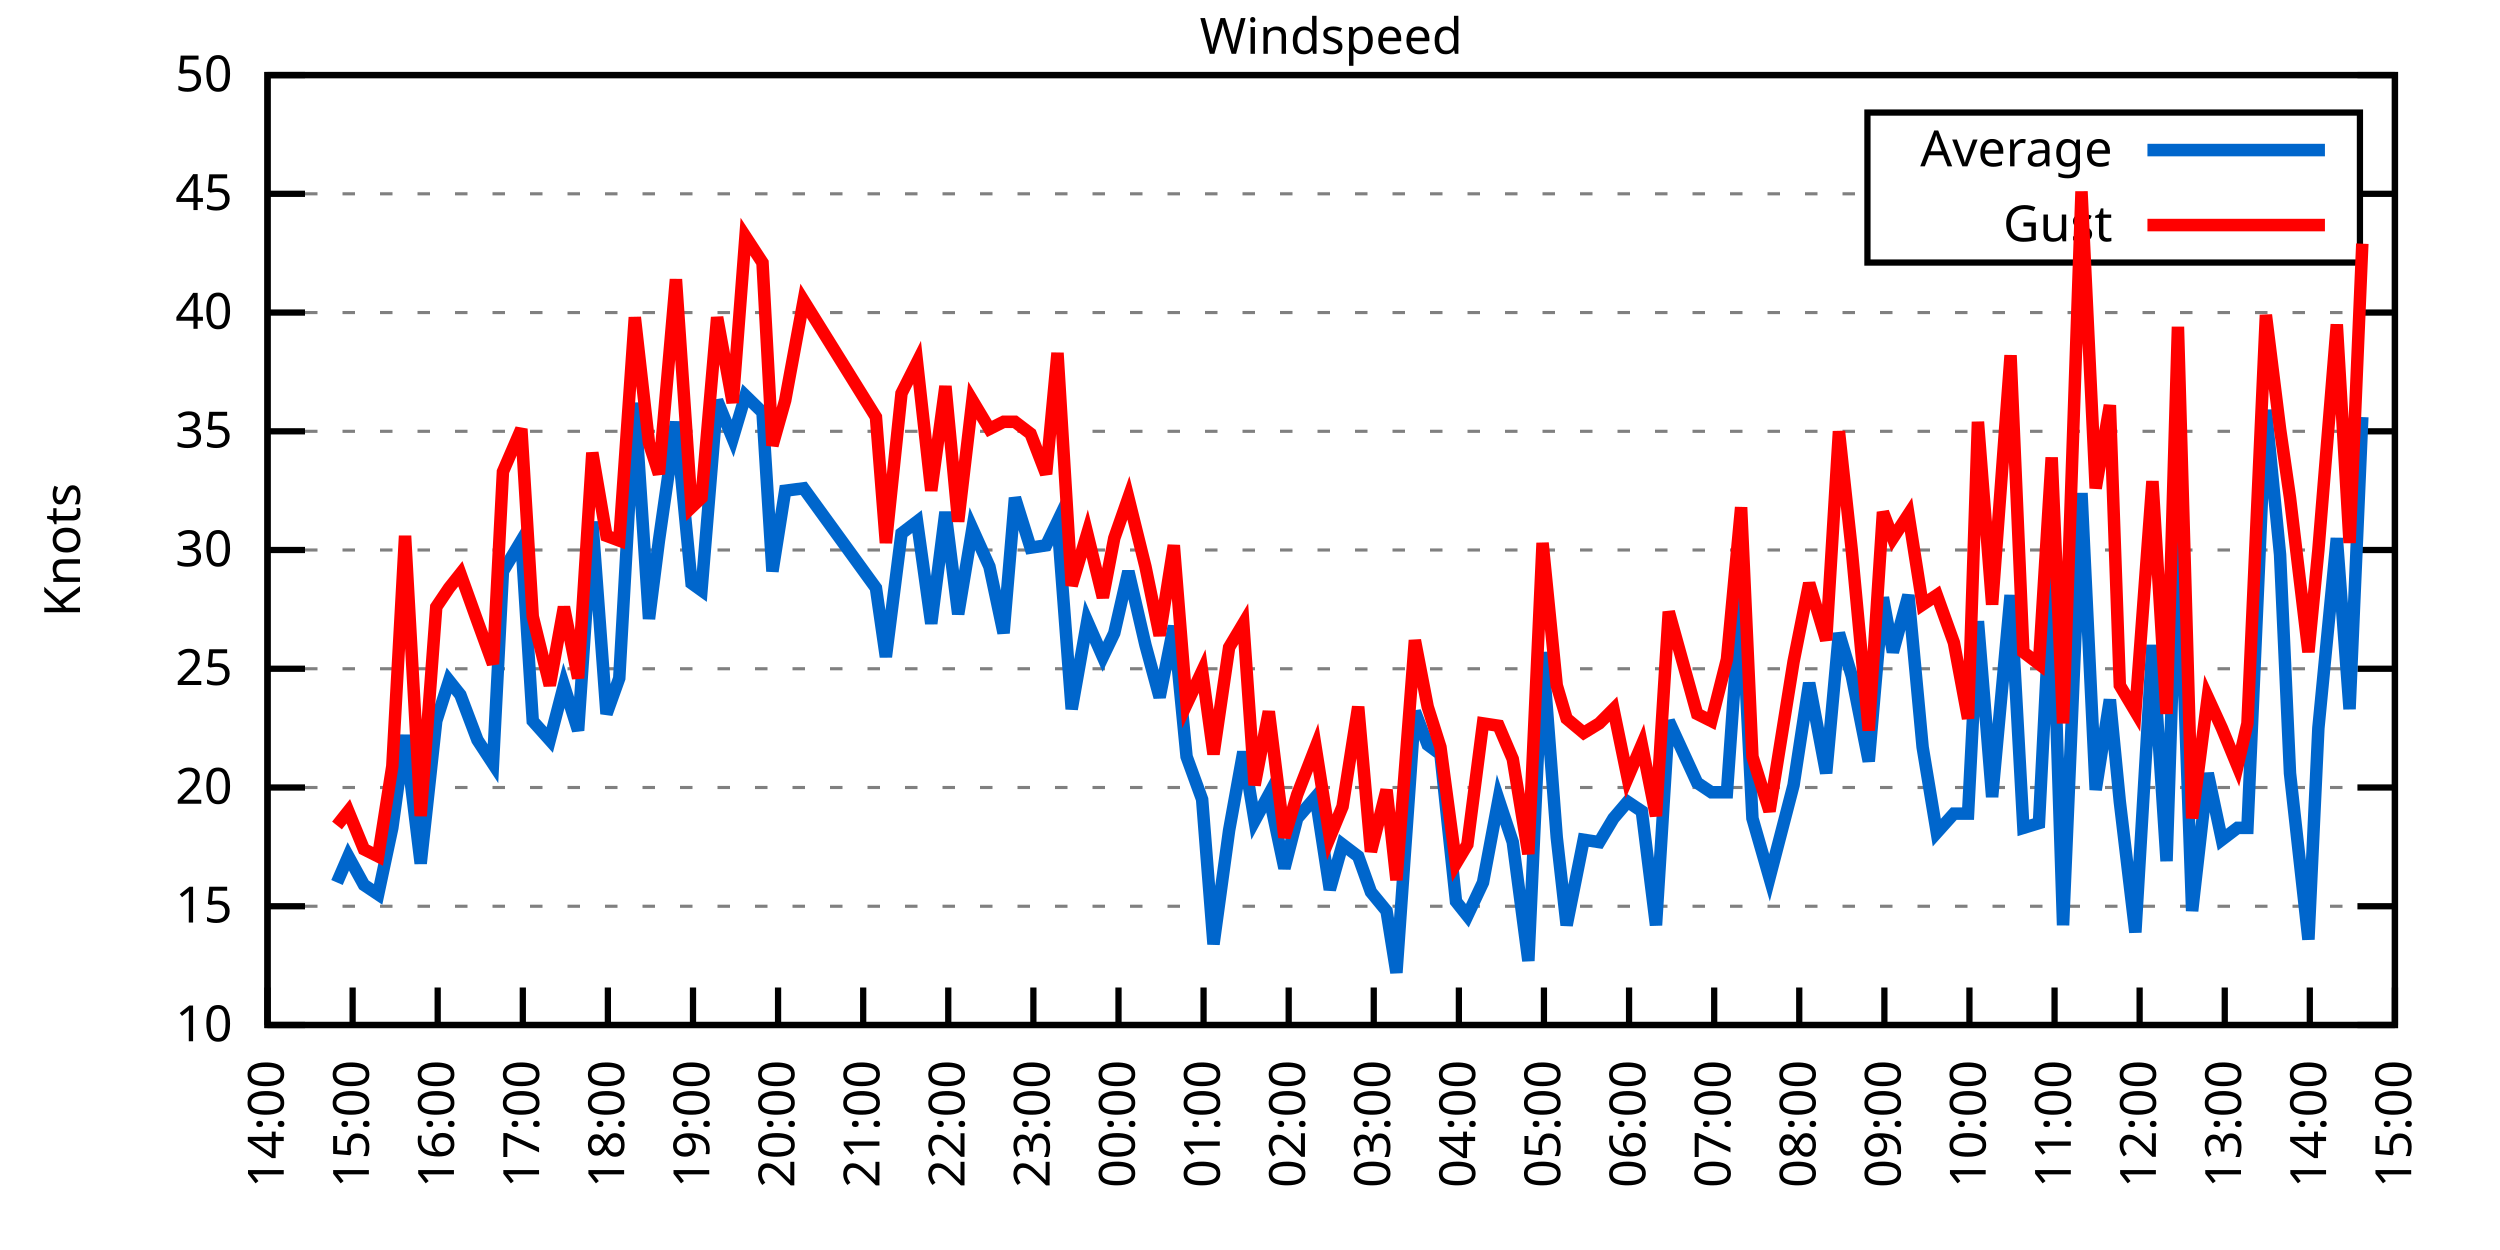
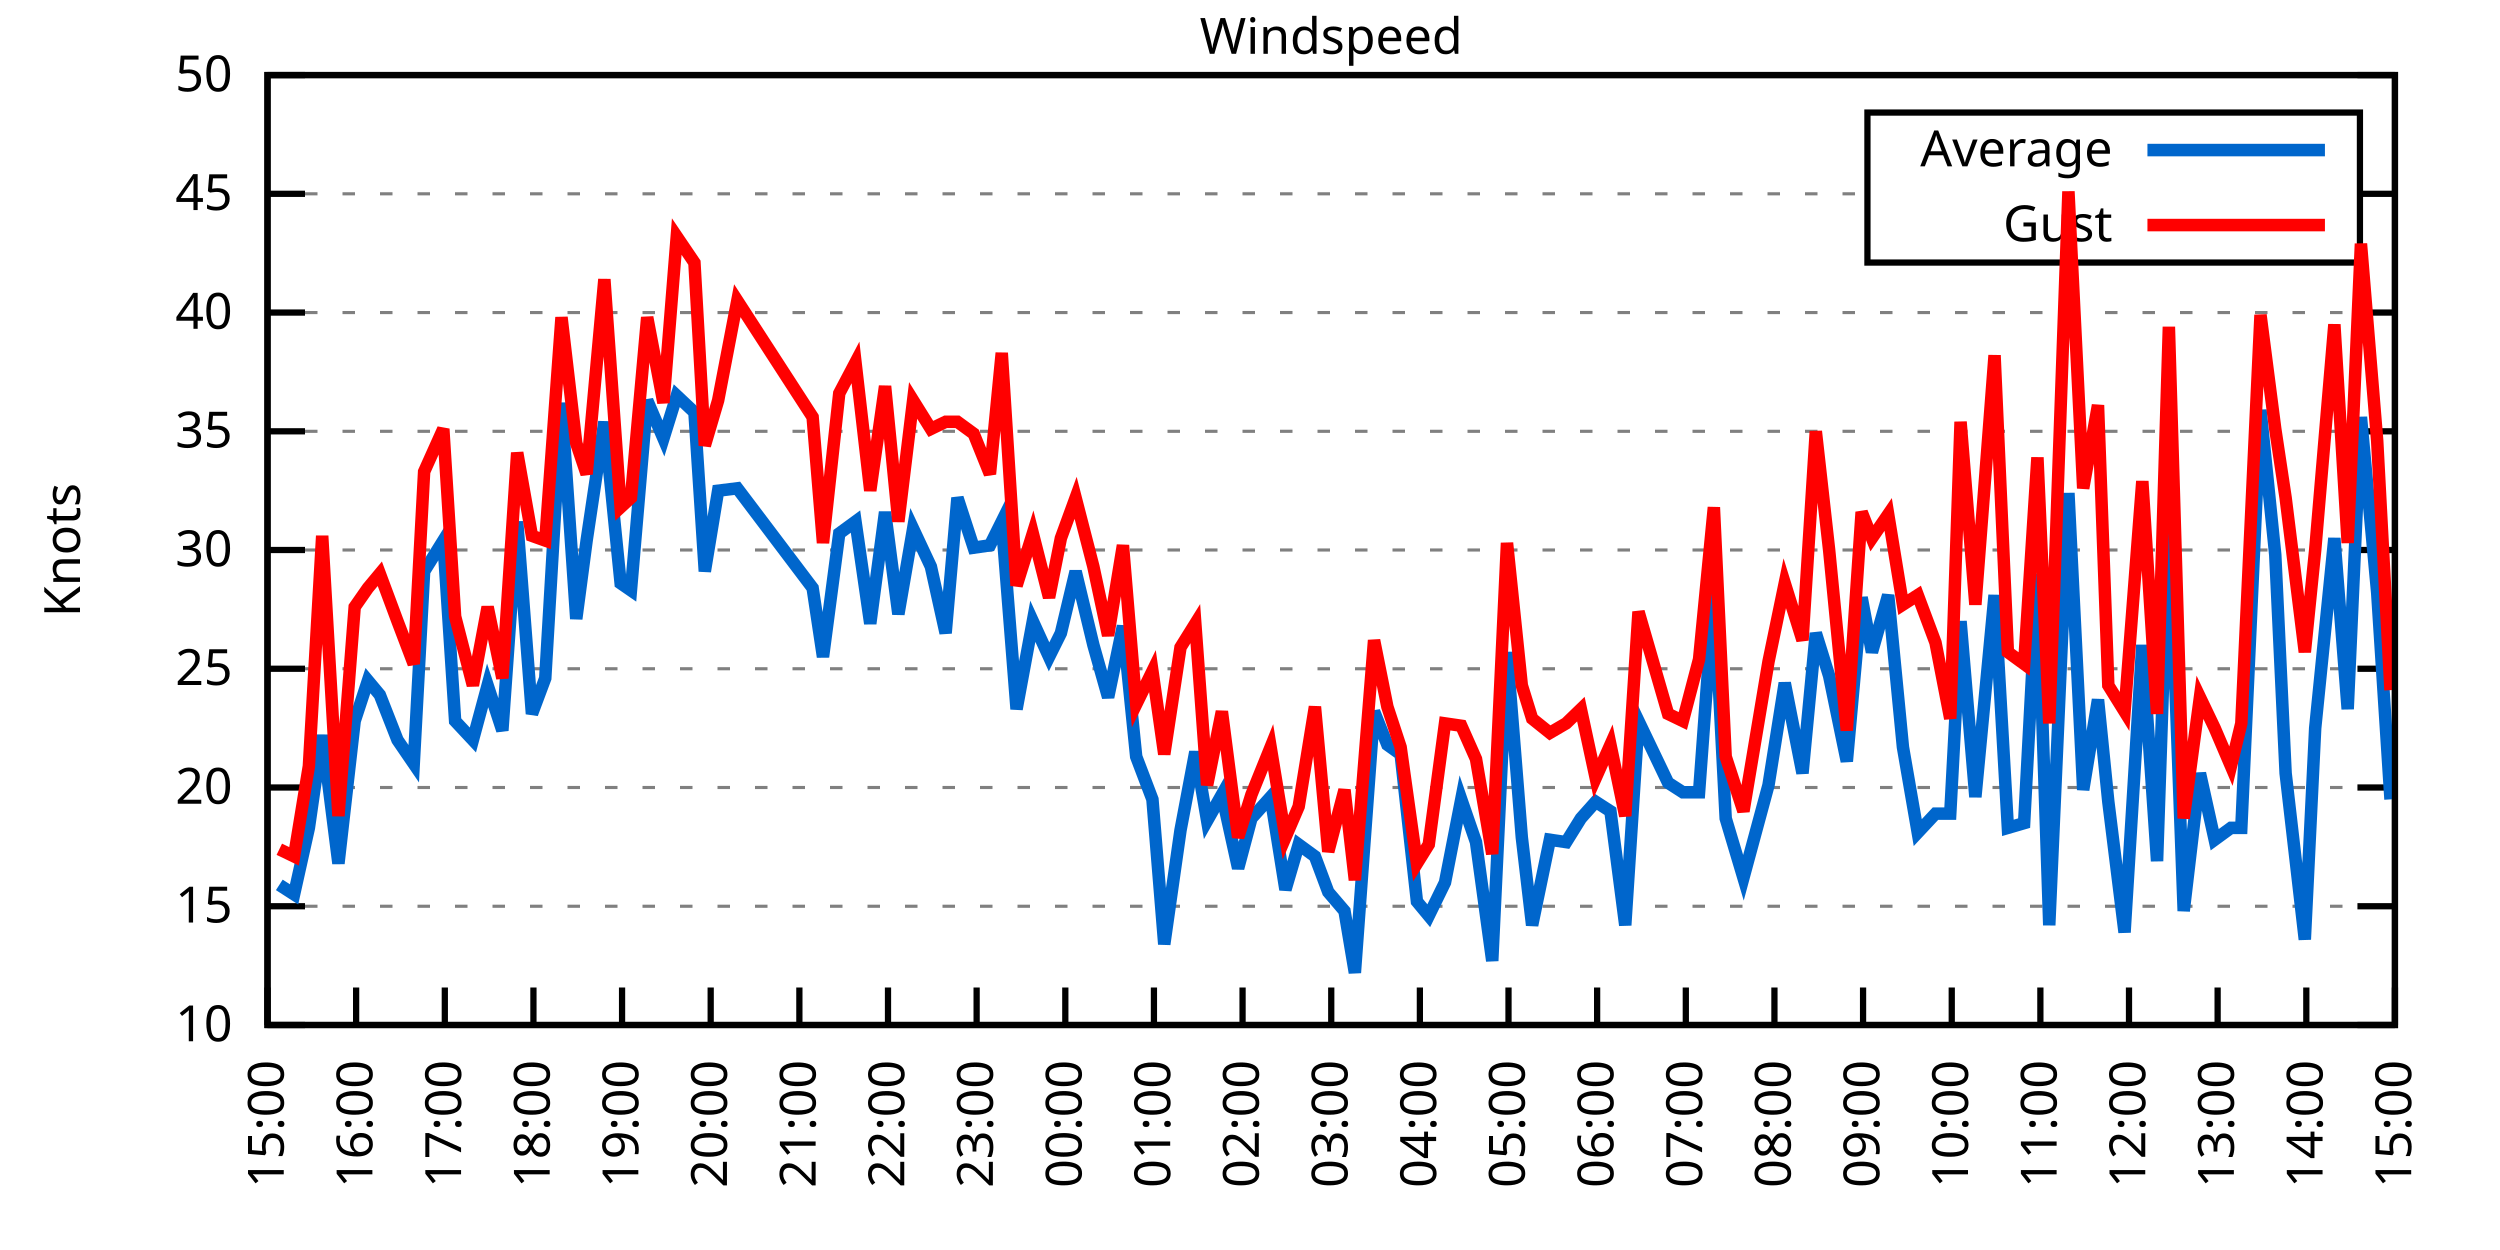
<svg xmlns="http://www.w3.org/2000/svg" xmlns:xlink="http://www.w3.org/1999/xlink" width="400" height="200" viewBox="0 0 400 200">
  <g id="gnuplot_canvas">
    <rect x="0" y="0" width="400" height="200" fill="none" />
    <defs>
      <circle id="gpDot" r="0.5" stroke-width="0.5" stroke="currentColor" />
      <path id="gpPt0" stroke-width="0.333" stroke="currentColor" d="M-1,0 h2 M0,-1 v2" />
      <path id="gpPt1" stroke-width="0.333" stroke="currentColor" d="M-1,-1 L1,1 M1,-1 L-1,1" />
      <path id="gpPt2" stroke-width="0.333" stroke="currentColor" d="M-1,0 L1,0 M0,-1 L0,1 M-1,-1 L1,1 M-1,1 L1,-1" />
      <rect id="gpPt3" stroke-width="0.333" stroke="currentColor" x="-1" y="-1" width="2" height="2" />
      <rect id="gpPt4" stroke-width="0.333" stroke="currentColor" fill="currentColor" x="-1" y="-1" width="2" height="2" />
      <circle id="gpPt5" stroke-width="0.333" stroke="currentColor" cx="0" cy="0" r="1" />
      <use xlink:href="#gpPt5" id="gpPt6" fill="currentColor" stroke="none" />
      <path id="gpPt7" stroke-width="0.333" stroke="currentColor" d="M0,-1.33 L-1.33,0.67 L1.33,0.67 z" />
      <use xlink:href="#gpPt7" id="gpPt8" fill="currentColor" stroke="none" />
      <use xlink:href="#gpPt7" id="gpPt9" stroke="currentColor" transform="rotate(180)" />
      <use xlink:href="#gpPt9" id="gpPt10" fill="currentColor" stroke="none" />
      <use xlink:href="#gpPt3" id="gpPt11" stroke="currentColor" transform="rotate(45)" />
      <use xlink:href="#gpPt11" id="gpPt12" fill="currentColor" stroke="none" />
      <path id="gpPt13" stroke-width="0.333" stroke="currentColor" d="M0,1.330 L1.265,0.411 L0.782,-1.067 L-0.782,-1.076 L-1.265,0.411 z" />
      <use xlink:href="#gpPt13" id="gpPt14" fill="currentColor" stroke="none" />
      <filter id="textbox" filterUnits="objectBoundingBox" x="0" y="0" height="1" width="1">
        <feFlood flood-color="white" flood-opacity="1" result="bgnd" />
        <feComposite in="SourceGraphic" in2="bgnd" operator="atop" />
      </filter>
      <filter id="greybox" filterUnits="objectBoundingBox" x="0" y="0" height="1" width="1">
        <feFlood flood-color="lightgrey" flood-opacity="1" result="grey" />
        <feComposite in="SourceGraphic" in2="grey" operator="atop" />
      </filter>
    </defs>
    <g fill="none" color="white" stroke="currentColor" stroke-width="1.00" stroke-linecap="butt" stroke-linejoin="miter">
</g>
    <g fill="none" color="black" stroke="currentColor" stroke-width="1.00" stroke-linecap="butt" stroke-linejoin="miter">
      <g stroke="none" shape-rendering="crispEdges">
        <polygon fill="rgb(255, 255, 255)" points="42.80,164.00 383.18,164.00 383.18,12.02 42.80,12.02 " />
      </g>
    </g>
    <g fill="none" color="black" stroke="currentColor" stroke-width="1.00" stroke-linecap="butt" stroke-linejoin="miter">
</g>
    <g fill="none" color="black" stroke="black" stroke-width="0.50" stroke-linecap="butt" stroke-linejoin="miter">
</g>
    <g fill="none" color="gray" stroke="currentColor" stroke-width="0.50" stroke-linecap="butt" stroke-linejoin="miter">
      <path stroke="gray" stroke-dasharray="2,4" class="gridline" d="M42.80,164.00 L383.19,164.00  " />
    </g>
    <g fill="none" color="gray" stroke="gray" stroke-width="1.00" stroke-linecap="butt" stroke-linejoin="miter">
</g>
    <g fill="none" color="black" stroke="currentColor" stroke-width="1.00" stroke-linecap="butt" stroke-linejoin="miter">
      <path stroke="black" d="M42.80,164.00 L48.80,164.00 M383.19,164.00 L377.19,164.00  " />
      <g transform="translate(37.20,166.60)" stroke="none" fill="black" font-family="Sans" font-size="8.00" text-anchor="end">
        <text>
          <tspan font-family="Sans"> 10</tspan>
        </text>
      </g>
    </g>
    <g fill="none" color="black" stroke="currentColor" stroke-width="1.00" stroke-linecap="butt" stroke-linejoin="miter">
</g>
    <g fill="none" color="black" stroke="black" stroke-width="0.50" stroke-linecap="butt" stroke-linejoin="miter">
</g>
    <g fill="none" color="gray" stroke="currentColor" stroke-width="0.50" stroke-linecap="butt" stroke-linejoin="miter">
      <path stroke="gray" stroke-dasharray="2,4" class="gridline" d="M42.80,145.00 L383.19,145.00  " />
    </g>
    <g fill="none" color="gray" stroke="gray" stroke-width="1.00" stroke-linecap="butt" stroke-linejoin="miter">
</g>
    <g fill="none" color="black" stroke="currentColor" stroke-width="1.00" stroke-linecap="butt" stroke-linejoin="miter">
      <path stroke="black" d="M42.80,145.00 L48.80,145.00 M383.19,145.00 L377.19,145.00  " />
      <g transform="translate(37.20,147.60)" stroke="none" fill="black" font-family="Sans" font-size="8.00" text-anchor="end">
        <text>
          <tspan font-family="Sans"> 15</tspan>
        </text>
      </g>
    </g>
    <g fill="none" color="black" stroke="currentColor" stroke-width="1.00" stroke-linecap="butt" stroke-linejoin="miter">
</g>
    <g fill="none" color="black" stroke="black" stroke-width="0.50" stroke-linecap="butt" stroke-linejoin="miter">
</g>
    <g fill="none" color="gray" stroke="currentColor" stroke-width="0.50" stroke-linecap="butt" stroke-linejoin="miter">
      <path stroke="gray" stroke-dasharray="2,4" class="gridline" d="M42.80,126.00 L383.19,126.00  " />
    </g>
    <g fill="none" color="gray" stroke="gray" stroke-width="1.00" stroke-linecap="butt" stroke-linejoin="miter">
</g>
    <g fill="none" color="black" stroke="currentColor" stroke-width="1.00" stroke-linecap="butt" stroke-linejoin="miter">
      <path stroke="black" d="M42.80,126.00 L48.80,126.00 M383.19,126.00 L377.19,126.00  " />
      <g transform="translate(37.20,128.60)" stroke="none" fill="black" font-family="Sans" font-size="8.00" text-anchor="end">
        <text>
          <tspan font-family="Sans"> 20</tspan>
        </text>
      </g>
    </g>
    <g fill="none" color="black" stroke="currentColor" stroke-width="1.00" stroke-linecap="butt" stroke-linejoin="miter">
</g>
    <g fill="none" color="black" stroke="black" stroke-width="0.50" stroke-linecap="butt" stroke-linejoin="miter">
</g>
    <g fill="none" color="gray" stroke="currentColor" stroke-width="0.50" stroke-linecap="butt" stroke-linejoin="miter">
      <path stroke="gray" stroke-dasharray="2,4" class="gridline" d="M42.80,107.00 L383.19,107.00  " />
    </g>
    <g fill="none" color="gray" stroke="gray" stroke-width="1.00" stroke-linecap="butt" stroke-linejoin="miter">
</g>
    <g fill="none" color="black" stroke="currentColor" stroke-width="1.00" stroke-linecap="butt" stroke-linejoin="miter">
      <path stroke="black" d="M42.80,107.00 L48.80,107.00 M383.19,107.00 L377.19,107.00  " />
      <g transform="translate(37.20,109.60)" stroke="none" fill="black" font-family="Sans" font-size="8.00" text-anchor="end">
        <text>
          <tspan font-family="Sans"> 25</tspan>
        </text>
      </g>
    </g>
    <g fill="none" color="black" stroke="currentColor" stroke-width="1.00" stroke-linecap="butt" stroke-linejoin="miter">
</g>
    <g fill="none" color="black" stroke="black" stroke-width="0.50" stroke-linecap="butt" stroke-linejoin="miter">
</g>
    <g fill="none" color="gray" stroke="currentColor" stroke-width="0.50" stroke-linecap="butt" stroke-linejoin="miter">
      <path stroke="gray" stroke-dasharray="2,4" class="gridline" d="M42.80,88.00 L383.19,88.00  " />
    </g>
    <g fill="none" color="gray" stroke="gray" stroke-width="1.00" stroke-linecap="butt" stroke-linejoin="miter">
</g>
    <g fill="none" color="black" stroke="currentColor" stroke-width="1.00" stroke-linecap="butt" stroke-linejoin="miter">
      <path stroke="black" d="M42.80,88.00 L48.80,88.00 M383.19,88.00 L377.19,88.00  " />
      <g transform="translate(37.20,90.60)" stroke="none" fill="black" font-family="Sans" font-size="8.00" text-anchor="end">
        <text>
          <tspan font-family="Sans"> 30</tspan>
        </text>
      </g>
    </g>
    <g fill="none" color="black" stroke="currentColor" stroke-width="1.00" stroke-linecap="butt" stroke-linejoin="miter">
</g>
    <g fill="none" color="black" stroke="black" stroke-width="0.50" stroke-linecap="butt" stroke-linejoin="miter">
</g>
    <g fill="none" color="gray" stroke="currentColor" stroke-width="0.50" stroke-linecap="butt" stroke-linejoin="miter">
      <path stroke="gray" stroke-dasharray="2,4" class="gridline" d="M42.80,69.01 L383.19,69.01  " />
    </g>
    <g fill="none" color="gray" stroke="gray" stroke-width="1.00" stroke-linecap="butt" stroke-linejoin="miter">
</g>
    <g fill="none" color="black" stroke="currentColor" stroke-width="1.00" stroke-linecap="butt" stroke-linejoin="miter">
      <path stroke="black" d="M42.80,69.01 L48.80,69.01 M383.19,69.01 L377.19,69.01  " />
      <g transform="translate(37.20,71.61)" stroke="none" fill="black" font-family="Sans" font-size="8.00" text-anchor="end">
        <text>
          <tspan font-family="Sans"> 35</tspan>
        </text>
      </g>
    </g>
    <g fill="none" color="black" stroke="currentColor" stroke-width="1.00" stroke-linecap="butt" stroke-linejoin="miter">
</g>
    <g fill="none" color="black" stroke="black" stroke-width="0.50" stroke-linecap="butt" stroke-linejoin="miter">
</g>
    <g fill="none" color="gray" stroke="currentColor" stroke-width="0.50" stroke-linecap="butt" stroke-linejoin="miter">
      <path stroke="gray" stroke-dasharray="2,4" class="gridline" d="M42.80,50.01 L383.19,50.01  " />
    </g>
    <g fill="none" color="gray" stroke="gray" stroke-width="1.00" stroke-linecap="butt" stroke-linejoin="miter">
</g>
    <g fill="none" color="black" stroke="currentColor" stroke-width="1.00" stroke-linecap="butt" stroke-linejoin="miter">
      <path stroke="black" d="M42.80,50.01 L48.80,50.01 M383.19,50.01 L377.19,50.01  " />
      <g transform="translate(37.20,52.61)" stroke="none" fill="black" font-family="Sans" font-size="8.00" text-anchor="end">
        <text>
          <tspan font-family="Sans"> 40</tspan>
        </text>
      </g>
    </g>
    <g fill="none" color="black" stroke="currentColor" stroke-width="1.00" stroke-linecap="butt" stroke-linejoin="miter">
</g>
    <g fill="none" color="black" stroke="black" stroke-width="0.50" stroke-linecap="butt" stroke-linejoin="miter">
</g>
    <g fill="none" color="gray" stroke="currentColor" stroke-width="0.50" stroke-linecap="butt" stroke-linejoin="miter">
      <path stroke="gray" stroke-dasharray="2,4" class="gridline" d="M42.80,31.01 L298.79,31.01 M377.59,31.01 L383.19,31.01  " />
    </g>
    <g fill="none" color="gray" stroke="gray" stroke-width="1.00" stroke-linecap="butt" stroke-linejoin="miter">
</g>
    <g fill="none" color="black" stroke="currentColor" stroke-width="1.00" stroke-linecap="butt" stroke-linejoin="miter">
      <path stroke="black" d="M42.80,31.01 L48.80,31.01 M383.19,31.01 L377.19,31.01  " />
      <g transform="translate(37.20,33.61)" stroke="none" fill="black" font-family="Sans" font-size="8.00" text-anchor="end">
        <text>
          <tspan font-family="Sans"> 45</tspan>
        </text>
      </g>
    </g>
    <g fill="none" color="black" stroke="currentColor" stroke-width="1.00" stroke-linecap="butt" stroke-linejoin="miter">
</g>
    <g fill="none" color="black" stroke="black" stroke-width="0.50" stroke-linecap="butt" stroke-linejoin="miter">
</g>
    <g fill="none" color="gray" stroke="currentColor" stroke-width="0.50" stroke-linecap="butt" stroke-linejoin="miter">
      <path stroke="gray" stroke-dasharray="2,4" class="gridline" d="M42.80,12.01 L383.19,12.01  " />
    </g>
    <g fill="none" color="gray" stroke="gray" stroke-width="1.00" stroke-linecap="butt" stroke-linejoin="miter">
</g>
    <g fill="none" color="black" stroke="currentColor" stroke-width="1.00" stroke-linecap="butt" stroke-linejoin="miter">
      <path stroke="black" d="M42.80,12.01 L48.80,12.01 M383.19,12.01 L377.19,12.01  " />
      <g transform="translate(37.20,14.61)" stroke="none" fill="black" font-family="Sans" font-size="8.00" text-anchor="end">
        <text>
          <tspan font-family="Sans"> 50</tspan>
        </text>
      </g>
    </g>
    <g fill="none" color="black" stroke="currentColor" stroke-width="1.00" stroke-linecap="butt" stroke-linejoin="miter">
      <path stroke="black" d="M42.80,164.00 L42.80,158.00  " />
      <g transform="translate(45.40,169.60) rotate(270.00)" stroke="none" fill="black" font-family="Sans" font-size="8.00" text-anchor="end">
        <text>
-           <tspan font-family="Sans">14:00</tspan>
-         </text>
-       </g>
-     </g>
-     <g fill="none" color="black" stroke="currentColor" stroke-width="1.00" stroke-linecap="butt" stroke-linejoin="miter">
-       <path stroke="black" d="M56.42,164.00 L56.42,158.00  " />
-       <g transform="translate(59.02,169.60) rotate(270.00)" stroke="none" fill="black" font-family="Sans" font-size="8.00" text-anchor="end">
-         <text>
          <tspan font-family="Sans">15:00</tspan>
        </text>
      </g>
    </g>
    <g fill="none" color="black" stroke="currentColor" stroke-width="1.00" stroke-linecap="butt" stroke-linejoin="miter">
-       <path stroke="black" d="M70.03,164.00 L70.03,158.00  " />
-       <g transform="translate(72.63,169.60) rotate(270.00)" stroke="none" fill="black" font-family="Sans" font-size="8.00" text-anchor="end">
+       <path stroke="black" d="M56.98,164.00 L56.98,158.00  " />
+       <g transform="translate(59.58,169.60) rotate(270.00)" stroke="none" fill="black" font-family="Sans" font-size="8.00" text-anchor="end">
        <text>
          <tspan font-family="Sans">16:00</tspan>
        </text>
      </g>
    </g>
    <g fill="none" color="black" stroke="currentColor" stroke-width="1.00" stroke-linecap="butt" stroke-linejoin="miter">
-       <path stroke="black" d="M83.65,164.00 L83.65,158.00  " />
-       <g transform="translate(86.25,169.60) rotate(270.00)" stroke="none" fill="black" font-family="Sans" font-size="8.00" text-anchor="end">
+       <path stroke="black" d="M71.17,164.00 L71.17,158.00  " />
+       <g transform="translate(73.77,169.60) rotate(270.00)" stroke="none" fill="black" font-family="Sans" font-size="8.00" text-anchor="end">
        <text>
          <tspan font-family="Sans">17:00</tspan>
        </text>
      </g>
    </g>
    <g fill="none" color="black" stroke="currentColor" stroke-width="1.00" stroke-linecap="butt" stroke-linejoin="miter">
-       <path stroke="black" d="M97.26,164.00 L97.26,158.00  " />
-       <g transform="translate(99.86,169.60) rotate(270.00)" stroke="none" fill="black" font-family="Sans" font-size="8.00" text-anchor="end">
+       <path stroke="black" d="M85.35,164.00 L85.35,158.00  " />
+       <g transform="translate(87.95,169.60) rotate(270.00)" stroke="none" fill="black" font-family="Sans" font-size="8.00" text-anchor="end">
        <text>
          <tspan font-family="Sans">18:00</tspan>
        </text>
      </g>
    </g>
    <g fill="none" color="black" stroke="currentColor" stroke-width="1.00" stroke-linecap="butt" stroke-linejoin="miter">
-       <path stroke="black" d="M110.88,164.00 L110.88,158.00  " />
-       <g transform="translate(113.48,169.60) rotate(270.00)" stroke="none" fill="black" font-family="Sans" font-size="8.00" text-anchor="end">
+       <path stroke="black" d="M99.53,164.00 L99.53,158.00  " />
+       <g transform="translate(102.13,169.60) rotate(270.00)" stroke="none" fill="black" font-family="Sans" font-size="8.00" text-anchor="end">
        <text>
          <tspan font-family="Sans">19:00</tspan>
        </text>
      </g>
    </g>
    <g fill="none" color="black" stroke="currentColor" stroke-width="1.00" stroke-linecap="butt" stroke-linejoin="miter">
-       <path stroke="black" d="M124.49,164.00 L124.49,158.00  " />
-       <g transform="translate(127.09,169.60) rotate(270.00)" stroke="none" fill="black" font-family="Sans" font-size="8.00" text-anchor="end">
+       <path stroke="black" d="M113.71,164.00 L113.71,158.00  " />
+       <g transform="translate(116.31,169.60) rotate(270.00)" stroke="none" fill="black" font-family="Sans" font-size="8.00" text-anchor="end">
        <text>
          <tspan font-family="Sans">20:00</tspan>
        </text>
      </g>
    </g>
    <g fill="none" color="black" stroke="currentColor" stroke-width="1.00" stroke-linecap="butt" stroke-linejoin="miter">
-       <path stroke="black" d="M138.11,164.00 L138.11,158.00  " />
-       <g transform="translate(140.71,169.60) rotate(270.00)" stroke="none" fill="black" font-family="Sans" font-size="8.00" text-anchor="end">
+       <path stroke="black" d="M127.90,164.00 L127.90,158.00  " />
+       <g transform="translate(130.50,169.60) rotate(270.00)" stroke="none" fill="black" font-family="Sans" font-size="8.00" text-anchor="end">
        <text>
          <tspan font-family="Sans">21:00</tspan>
        </text>
      </g>
    </g>
    <g fill="none" color="black" stroke="currentColor" stroke-width="1.00" stroke-linecap="butt" stroke-linejoin="miter">
-       <path stroke="black" d="M151.72,164.00 L151.72,158.00  " />
-       <g transform="translate(154.32,169.60) rotate(270.00)" stroke="none" fill="black" font-family="Sans" font-size="8.00" text-anchor="end">
+       <path stroke="black" d="M142.08,164.00 L142.08,158.00  " />
+       <g transform="translate(144.68,169.60) rotate(270.00)" stroke="none" fill="black" font-family="Sans" font-size="8.00" text-anchor="end">
        <text>
          <tspan font-family="Sans">22:00</tspan>
        </text>
      </g>
    </g>
    <g fill="none" color="black" stroke="currentColor" stroke-width="1.00" stroke-linecap="butt" stroke-linejoin="miter">
-       <path stroke="black" d="M165.34,164.00 L165.34,158.00  " />
-       <g transform="translate(167.94,169.60) rotate(270.00)" stroke="none" fill="black" font-family="Sans" font-size="8.00" text-anchor="end">
+       <path stroke="black" d="M156.26,164.00 L156.26,158.00  " />
+       <g transform="translate(158.86,169.60) rotate(270.00)" stroke="none" fill="black" font-family="Sans" font-size="8.00" text-anchor="end">
        <text>
          <tspan font-family="Sans">23:00</tspan>
        </text>
      </g>
    </g>
    <g fill="none" color="black" stroke="currentColor" stroke-width="1.00" stroke-linecap="butt" stroke-linejoin="miter">
-       <path stroke="black" d="M178.96,164.00 L178.96,158.00  " />
-       <g transform="translate(181.56,169.60) rotate(270.00)" stroke="none" fill="black" font-family="Sans" font-size="8.00" text-anchor="end">
+       <path stroke="black" d="M170.45,164.00 L170.45,158.00  " />
+       <g transform="translate(173.05,169.60) rotate(270.00)" stroke="none" fill="black" font-family="Sans" font-size="8.00" text-anchor="end">
        <text>
          <tspan font-family="Sans">00:00</tspan>
        </text>
      </g>
    </g>
    <g fill="none" color="black" stroke="currentColor" stroke-width="1.00" stroke-linecap="butt" stroke-linejoin="miter">
-       <path stroke="black" d="M192.57,164.00 L192.57,158.00  " />
-       <g transform="translate(195.17,169.60) rotate(270.00)" stroke="none" fill="black" font-family="Sans" font-size="8.00" text-anchor="end">
+       <path stroke="black" d="M184.63,164.00 L184.63,158.00  " />
+       <g transform="translate(187.23,169.60) rotate(270.00)" stroke="none" fill="black" font-family="Sans" font-size="8.00" text-anchor="end">
        <text>
          <tspan font-family="Sans">01:00</tspan>
        </text>
      </g>
    </g>
    <g fill="none" color="black" stroke="currentColor" stroke-width="1.00" stroke-linecap="butt" stroke-linejoin="miter">
-       <path stroke="black" d="M206.19,164.00 L206.19,158.00  " />
-       <g transform="translate(208.79,169.60) rotate(270.00)" stroke="none" fill="black" font-family="Sans" font-size="8.00" text-anchor="end">
+       <path stroke="black" d="M198.81,164.00 L198.81,158.00  " />
+       <g transform="translate(201.41,169.60) rotate(270.00)" stroke="none" fill="black" font-family="Sans" font-size="8.00" text-anchor="end">
        <text>
          <tspan font-family="Sans">02:00</tspan>
        </text>
      </g>
    </g>
    <g fill="none" color="black" stroke="currentColor" stroke-width="1.00" stroke-linecap="butt" stroke-linejoin="miter">
-       <path stroke="black" d="M219.80,164.00 L219.80,158.00  " />
-       <g transform="translate(222.40,169.60) rotate(270.00)" stroke="none" fill="black" font-family="Sans" font-size="8.00" text-anchor="end">
+       <path stroke="black" d="M213.00,164.00 L213.00,158.00  " />
+       <g transform="translate(215.60,169.60) rotate(270.00)" stroke="none" fill="black" font-family="Sans" font-size="8.00" text-anchor="end">
        <text>
          <tspan font-family="Sans">03:00</tspan>
        </text>
      </g>
    </g>
    <g fill="none" color="black" stroke="currentColor" stroke-width="1.00" stroke-linecap="butt" stroke-linejoin="miter">
-       <path stroke="black" d="M233.42,164.00 L233.42,158.00  " />
-       <g transform="translate(236.02,169.60) rotate(270.00)" stroke="none" fill="black" font-family="Sans" font-size="8.00" text-anchor="end">
+       <path stroke="black" d="M227.18,164.00 L227.18,158.00  " />
+       <g transform="translate(229.78,169.60) rotate(270.00)" stroke="none" fill="black" font-family="Sans" font-size="8.00" text-anchor="end">
        <text>
          <tspan font-family="Sans">04:00</tspan>
        </text>
      </g>
    </g>
    <g fill="none" color="black" stroke="currentColor" stroke-width="1.00" stroke-linecap="butt" stroke-linejoin="miter">
-       <path stroke="black" d="M247.03,164.00 L247.03,158.00  " />
-       <g transform="translate(249.63,169.60) rotate(270.00)" stroke="none" fill="black" font-family="Sans" font-size="8.00" text-anchor="end">
+       <path stroke="black" d="M241.36,164.00 L241.36,158.00  " />
+       <g transform="translate(243.96,169.60) rotate(270.00)" stroke="none" fill="black" font-family="Sans" font-size="8.00" text-anchor="end">
        <text>
          <tspan font-family="Sans">05:00</tspan>
        </text>
      </g>
    </g>
    <g fill="none" color="black" stroke="currentColor" stroke-width="1.00" stroke-linecap="butt" stroke-linejoin="miter">
-       <path stroke="black" d="M260.65,164.00 L260.65,158.00  " />
-       <g transform="translate(263.25,169.60) rotate(270.00)" stroke="none" fill="black" font-family="Sans" font-size="8.00" text-anchor="end">
+       <path stroke="black" d="M255.54,164.00 L255.54,158.00  " />
+       <g transform="translate(258.14,169.60) rotate(270.00)" stroke="none" fill="black" font-family="Sans" font-size="8.00" text-anchor="end">
        <text>
          <tspan font-family="Sans">06:00</tspan>
        </text>
      </g>
    </g>
    <g fill="none" color="black" stroke="currentColor" stroke-width="1.00" stroke-linecap="butt" stroke-linejoin="miter">
-       <path stroke="black" d="M274.27,164.00 L274.27,158.00  " />
-       <g transform="translate(276.87,169.60) rotate(270.00)" stroke="none" fill="black" font-family="Sans" font-size="8.00" text-anchor="end">
+       <path stroke="black" d="M269.73,164.00 L269.73,158.00  " />
+       <g transform="translate(272.33,169.60) rotate(270.00)" stroke="none" fill="black" font-family="Sans" font-size="8.00" text-anchor="end">
        <text>
          <tspan font-family="Sans">07:00</tspan>
        </text>
      </g>
    </g>
    <g fill="none" color="black" stroke="currentColor" stroke-width="1.00" stroke-linecap="butt" stroke-linejoin="miter">
-       <path stroke="black" d="M287.88,164.00 L287.88,158.00  " />
-       <g transform="translate(290.48,169.60) rotate(270.00)" stroke="none" fill="black" font-family="Sans" font-size="8.00" text-anchor="end">
+       <path stroke="black" d="M283.91,164.00 L283.91,158.00  " />
+       <g transform="translate(286.51,169.60) rotate(270.00)" stroke="none" fill="black" font-family="Sans" font-size="8.00" text-anchor="end">
        <text>
          <tspan font-family="Sans">08:00</tspan>
        </text>
      </g>
    </g>
    <g fill="none" color="black" stroke="currentColor" stroke-width="1.00" stroke-linecap="butt" stroke-linejoin="miter">
-       <path stroke="black" d="M301.50,164.00 L301.50,158.00  " />
-       <g transform="translate(304.10,169.60) rotate(270.00)" stroke="none" fill="black" font-family="Sans" font-size="8.00" text-anchor="end">
+       <path stroke="black" d="M298.09,164.00 L298.09,158.00  " />
+       <g transform="translate(300.69,169.60) rotate(270.00)" stroke="none" fill="black" font-family="Sans" font-size="8.00" text-anchor="end">
        <text>
          <tspan font-family="Sans">09:00</tspan>
        </text>
      </g>
    </g>
    <g fill="none" color="black" stroke="currentColor" stroke-width="1.00" stroke-linecap="butt" stroke-linejoin="miter">
-       <path stroke="black" d="M315.11,164.00 L315.11,158.00  " />
-       <g transform="translate(317.71,169.60) rotate(270.00)" stroke="none" fill="black" font-family="Sans" font-size="8.00" text-anchor="end">
+       <path stroke="black" d="M312.28,164.00 L312.28,158.00  " />
+       <g transform="translate(314.88,169.60) rotate(270.00)" stroke="none" fill="black" font-family="Sans" font-size="8.00" text-anchor="end">
        <text>
          <tspan font-family="Sans">10:00</tspan>
        </text>
      </g>
    </g>
    <g fill="none" color="black" stroke="currentColor" stroke-width="1.00" stroke-linecap="butt" stroke-linejoin="miter">
-       <path stroke="black" d="M328.73,164.00 L328.73,158.00  " />
-       <g transform="translate(331.33,169.60) rotate(270.00)" stroke="none" fill="black" font-family="Sans" font-size="8.00" text-anchor="end">
+       <path stroke="black" d="M326.46,164.00 L326.46,158.00  " />
+       <g transform="translate(329.06,169.60) rotate(270.00)" stroke="none" fill="black" font-family="Sans" font-size="8.00" text-anchor="end">
        <text>
          <tspan font-family="Sans">11:00</tspan>
        </text>
      </g>
    </g>
    <g fill="none" color="black" stroke="currentColor" stroke-width="1.00" stroke-linecap="butt" stroke-linejoin="miter">
-       <path stroke="black" d="M342.34,164.00 L342.34,158.00  " />
-       <g transform="translate(344.94,169.60) rotate(270.00)" stroke="none" fill="black" font-family="Sans" font-size="8.00" text-anchor="end">
+       <path stroke="black" d="M340.64,164.00 L340.64,158.00  " />
+       <g transform="translate(343.24,169.60) rotate(270.00)" stroke="none" fill="black" font-family="Sans" font-size="8.00" text-anchor="end">
        <text>
          <tspan font-family="Sans">12:00</tspan>
        </text>
      </g>
    </g>
    <g fill="none" color="black" stroke="currentColor" stroke-width="1.00" stroke-linecap="butt" stroke-linejoin="miter">
-       <path stroke="black" d="M355.96,164.00 L355.96,158.00  " />
-       <g transform="translate(358.56,169.60) rotate(270.00)" stroke="none" fill="black" font-family="Sans" font-size="8.00" text-anchor="end">
+       <path stroke="black" d="M354.82,164.00 L354.82,158.00  " />
+       <g transform="translate(357.42,169.60) rotate(270.00)" stroke="none" fill="black" font-family="Sans" font-size="8.00" text-anchor="end">
        <text>
          <tspan font-family="Sans">13:00</tspan>
        </text>
      </g>
    </g>
    <g fill="none" color="black" stroke="currentColor" stroke-width="1.00" stroke-linecap="butt" stroke-linejoin="miter">
-       <path stroke="black" d="M369.57,164.00 L369.57,158.00  " />
-       <g transform="translate(372.17,169.60) rotate(270.00)" stroke="none" fill="black" font-family="Sans" font-size="8.00" text-anchor="end">
+       <path stroke="black" d="M369.01,164.00 L369.01,158.00  " />
+       <g transform="translate(371.61,169.60) rotate(270.00)" stroke="none" fill="black" font-family="Sans" font-size="8.00" text-anchor="end">
        <text>
          <tspan font-family="Sans">14:00</tspan>
        </text>
      </g>
    </g>
    <g fill="none" color="black" stroke="currentColor" stroke-width="1.00" stroke-linecap="butt" stroke-linejoin="miter">
      <path stroke="black" d="M383.19,164.00 L383.19,158.00  " />
      <g transform="translate(385.79,169.60) rotate(270.00)" stroke="none" fill="black" font-family="Sans" font-size="8.00" text-anchor="end">
        <text>
          <tspan font-family="Sans">15:00</tspan>
        </text>
      </g>
    </g>
    <g fill="none" color="black" stroke="currentColor" stroke-width="1.00" stroke-linecap="butt" stroke-linejoin="miter">
</g>
    <g fill="none" color="black" stroke="currentColor" stroke-width="1.00" stroke-linecap="butt" stroke-linejoin="miter">
      <path stroke="black" d="M42.80,12.01 L42.80,164.00 L383.19,164.00 L383.19,12.01 L42.80,12.01 Z  " />
    </g>
    <g fill="none" color="black" stroke="currentColor" stroke-width="1.00" stroke-linecap="butt" stroke-linejoin="miter">
</g>
    <g fill="none" color="black" stroke="currentColor" stroke-width="1.00" stroke-linecap="butt" stroke-linejoin="miter">
      <path stroke="black" d="M298.79,42.01 L298.79,18.01 L377.59,18.01 L377.59,42.01 L298.79,42.01 Z  " />
    </g>
    <g id="Windspeed_plot_1">
      <g fill="none" color="white" stroke="black" stroke-width="2.00" stroke-linecap="butt" stroke-linejoin="miter">
</g>
      <g fill="none" color="black" stroke="currentColor" stroke-width="2.00" stroke-linecap="butt" stroke-linejoin="miter">
        <g transform="translate(337.99,26.61)" stroke="none" fill="black" font-family="Sans" font-size="8.00" text-anchor="end">
          <text>
            <tspan font-family="Sans">Average</tspan>
          </text>
        </g>
      </g>
      <g fill="none" color="black" stroke="currentColor" stroke-width="2.00" stroke-linecap="butt" stroke-linejoin="miter">
-         <path stroke="rgb(  0, 102, 204)" d="M343.59,24.01 L371.99,24.01 M53.92,141.20 L55.73,137.02 L58.23,141.58 L60.50,143.10 L62.77,132.46 L64.81,117.64   L67.31,138.16 L69.80,115.36 L71.85,108.90 L73.66,111.18 L76.39,118.40 L78.88,122.20 L80.47,91.42 L83.42,86.49   L85.24,115.36 L87.96,118.40 L90.23,109.66 L92.50,116.88 L94.77,83.45 L97.04,114.22 L99.08,108.52 L101.57,64.45   L103.84,99.02 L105.43,86.49 L108.15,67.49 L110.65,93.32 L112.24,94.46 L114.74,64.07 L117.23,70.15 L119.27,63.31   L122.00,65.97 L123.59,91.42 L125.63,78.51 L128.58,78.13 L140.15,94.08 L141.74,105.10 L144.24,85.35 L146.73,83.45   L149.00,99.78 L151.27,81.93 L153.31,98.26 L155.58,84.59 L158.31,90.66 L160.57,101.30 L162.39,79.65 L164.89,87.63   L167.38,87.25 L169.20,83.45 L171.47,113.46 L173.96,99.40 L176.46,105.10 L178.28,101.30 L180.54,91.42 L183.27,103.20   L185.54,111.56 L187.81,100.16 L189.85,121.06 L192.34,127.90 L194.16,151.08 L196.66,132.84 L198.93,120.30 L200.74,131.32   L203.01,127.14 L205.51,138.92 L207.55,130.94 L210.50,127.52 L212.77,142.34 L214.81,135.12 L217.31,137.02 L219.35,142.72   L221.85,145.76 L223.43,155.64 L226.38,113.84 L228.43,119.16 L230.47,120.68 L232.96,144.24 L234.78,146.52 L237.28,141.20   L239.77,127.90 L242.04,134.74 L244.54,153.74 L246.81,104.34 L249.08,133.98 L250.66,148.04 L253.39,134.36 L255.88,134.74   L258.15,130.94 L260.42,128.28 L262.69,129.80 L264.96,148.04 L267.00,115.36 L271.54,125.24 L273.81,126.76 L276.31,126.76   L278.58,94.46 L280.39,130.94 L283.12,140.44 L286.97,125.62 L289.47,109.28 L292.19,123.72 L294.23,101.30 L296.28,108.14   L299.00,121.82 L301.27,95.60 L302.86,104.34 L305.35,95.22 L307.62,119.54 L309.89,133.22 L312.62,130.18 L314.89,130.18   L316.47,99.40 L318.74,127.52 L321.69,95.22 L323.74,132.46 L326.23,131.70 L328.27,91.80 L330.09,148.04 L333.04,78.89   L335.31,126.38 L337.58,111.94 L339.17,128.28 L341.66,149.18 L344.39,103.20 L346.65,137.78 L348.47,81.93 L350.74,145.76   L353.24,123.72 L355.50,134.36 L358.00,132.46 L359.59,132.46 L362.54,65.59 L364.81,88.76 L366.40,123.72 L369.35,150.32   L370.94,116.50 L373.89,86.11 L375.93,113.46 L377.97,66.73  " />
+         <path stroke="rgb(  0, 102, 204)" d="M343.59,24.01 L371.99,24.01 M44.69,141.58 L47.05,143.10 L49.42,132.46 L51.55,117.64 L54.15,138.16 L56.75,115.36   L58.87,108.90 L60.77,111.18 L63.60,118.40 L66.20,122.20 L67.86,91.42 L70.93,86.49 L72.82,115.36 L75.66,118.40   L78.02,109.66 L80.38,116.88 L82.75,83.45 L85.11,114.22 L87.24,108.52 L89.84,64.45 L92.20,99.02 L93.86,86.49   L96.70,67.49 L99.30,93.32 L100.95,94.46 L103.55,64.07 L106.15,70.15 L108.28,63.31 L111.11,65.97 L112.77,91.42   L114.90,78.51 L117.97,78.13 L130.02,94.08 L131.68,105.10 L134.28,85.35 L136.88,83.45 L139.24,99.78 L141.61,81.93   L143.74,98.26 L146.10,84.59 L148.94,90.66 L151.30,101.30 L153.19,79.65 L155.79,87.63 L158.39,87.25 L160.28,83.45   L162.65,113.46 L165.25,99.40 L167.85,105.10 L169.74,101.30 L172.10,91.42 L174.94,103.20 L177.30,111.56 L179.67,100.16   L181.79,121.06 L184.39,127.90 L186.28,151.08 L188.88,132.84 L191.25,120.30 L193.14,131.32 L195.50,127.14 L198.10,138.92   L200.23,130.94 L203.30,127.52 L205.67,142.34 L207.79,135.12 L210.39,137.02 L212.52,142.72 L215.12,145.76 L216.78,155.64   L219.85,113.84 L221.98,119.16 L224.10,120.68 L226.71,144.24 L228.60,146.52 L231.20,141.20 L233.80,127.90 L236.16,134.74   L238.76,153.74 L241.12,104.34 L243.49,133.98 L245.14,148.04 L247.98,134.36 L250.58,134.74 L252.94,130.94 L255.31,128.28   L257.67,129.80 L260.04,148.04 L262.16,115.36 L266.89,125.24 L269.25,126.76 L271.85,126.76 L274.22,94.46 L276.11,130.94   L278.95,140.44 L282.96,125.62 L285.56,109.28 L288.40,123.72 L290.53,101.30 L292.66,108.14 L295.49,121.82 L297.86,95.60   L299.51,104.34 L302.11,95.22 L304.47,119.54 L306.84,133.22 L309.68,130.18 L312.04,130.18 L313.69,99.40 L316.06,127.52   L319.13,95.22 L321.26,132.46 L323.86,131.70 L325.99,91.80 L327.88,148.04 L330.95,78.89 L333.31,126.38 L335.68,111.94   L337.33,128.28 L339.93,149.18 L342.77,103.20 L345.13,137.78 L347.02,81.93 L349.39,145.76 L351.99,123.72 L354.35,134.36   L356.95,132.46 L358.61,132.46 L361.68,65.59 L364.04,88.76 L365.70,123.72 L368.77,150.32 L370.43,116.50 L373.50,86.11   L375.63,113.46 L377.75,66.73 L380.35,94.84 L382.48,127.90  " />
      </g>
    </g>
    <g id="Windspeed_plot_2">
      <g fill="none" color="black" stroke="currentColor" stroke-width="2.00" stroke-linecap="butt" stroke-linejoin="miter">
        <g transform="translate(337.99,38.61)" stroke="none" fill="black" font-family="Sans" font-size="8.00" text-anchor="end">
          <text>
            <tspan font-family="Sans">Gust</tspan>
          </text>
        </g>
      </g>
      <g fill="none" color="black" stroke="currentColor" stroke-width="2.00" stroke-linecap="butt" stroke-linejoin="miter">
-         <path stroke="rgb(255,   0,   0)" d="M343.59,36.01 L371.99,36.01 M53.92,132.08 L55.73,129.80 L58.23,135.88 L60.50,137.02 L62.77,122.58 L64.81,85.73   L67.31,130.56 L69.80,97.12 L71.85,94.08 L73.66,91.80 L76.39,99.40 L78.88,106.24 L80.47,75.47 L83.42,68.63   L85.24,98.64 L87.96,109.66 L90.23,97.12 L92.50,108.52 L94.77,72.43 L97.04,85.73 L99.08,86.49 L101.57,50.77   L103.84,70.91 L105.43,75.85 L108.15,44.69 L110.65,81.17 L112.24,79.65 L114.74,50.77 L117.23,64.45 L119.27,37.85   L122.00,42.03 L123.59,71.29 L125.63,64.07 L128.58,48.11 L140.15,66.73 L141.74,86.87 L144.24,62.93 L146.73,57.99   L149.00,78.51 L151.27,61.79 L153.31,83.45 L155.58,64.07 L158.31,68.63 L160.57,67.49 L162.39,67.49 L164.89,69.39   L167.38,75.85 L169.20,56.47 L171.47,93.70 L173.96,85.35 L176.46,95.60 L178.28,86.11 L180.54,79.65 L183.27,90.66   L185.54,101.68 L187.81,87.25 L189.85,112.70 L192.34,107.38 L194.16,120.68 L196.66,103.58 L198.93,99.78 L200.74,125.62   L203.01,113.84 L205.51,133.98 L207.55,127.14 L210.50,119.54 L212.77,133.98 L214.81,129.04 L217.31,113.08 L219.35,136.26   L221.85,126.38 L223.43,140.82 L226.38,102.44 L228.43,113.08 L230.47,119.54 L232.96,138.16 L234.78,135.12 L237.28,115.74   L239.77,116.12 L242.04,121.44 L244.54,136.64 L246.81,86.87 L249.08,109.66 L250.66,114.98 L253.39,117.26 L255.88,115.74   L258.15,113.46 L260.42,124.48 L262.69,119.16 L264.96,130.56 L267.00,97.88 L271.54,114.22 L273.81,115.36 L276.31,105.48   L278.58,81.17 L280.39,121.06 L283.12,129.80 L286.97,105.86 L289.47,93.32 L292.19,102.44 L294.23,69.01 L296.28,88.00   L299.00,116.88 L301.27,81.93 L302.86,86.11 L305.35,82.31 L307.62,96.74 L309.89,95.22 L312.62,102.82 L314.89,114.98   L316.47,67.49 L318.74,96.74 L321.69,56.85 L323.74,104.34 L326.23,106.24 L328.27,73.19 L330.09,115.74 L333.04,30.63   L335.31,78.13 L337.58,64.83 L339.17,109.66 L341.66,113.84 L344.39,76.99 L346.65,114.22 L348.47,52.29 L350.74,130.94   L353.24,111.56 L355.50,116.50 L358.00,122.58 L359.59,115.74 L362.54,50.39 L364.81,68.63 L366.40,79.65 L369.35,104.34   L370.94,88.00 L373.89,51.91 L375.93,86.87 L377.97,38.99  " />
+         <path stroke="rgb(255,   0,   0)" d="M343.59,36.01 L371.99,36.01 M44.69,135.88 L47.05,137.02 L49.42,122.58 L51.55,85.73 L54.15,130.56 L56.75,97.12   L58.87,94.08 L60.77,91.80 L63.60,99.40 L66.20,106.24 L67.86,75.47 L70.93,68.63 L72.82,98.64 L75.66,109.66   L78.02,97.12 L80.38,108.52 L82.75,72.43 L85.11,85.73 L87.24,86.49 L89.84,50.77 L92.20,70.91 L93.86,75.85   L96.70,44.69 L99.30,81.17 L100.95,79.65 L103.55,50.77 L106.15,64.45 L108.28,37.85 L111.11,42.03 L112.77,71.29   L114.90,64.07 L117.97,48.11 L130.02,66.73 L131.68,86.87 L134.28,62.93 L136.88,57.99 L139.24,78.51 L141.61,61.79   L143.74,83.45 L146.10,64.07 L148.94,68.63 L151.30,67.49 L153.19,67.49 L155.79,69.39 L158.39,75.85 L160.28,56.47   L162.65,93.70 L165.25,85.35 L167.85,95.60 L169.74,86.11 L172.10,79.65 L174.94,90.66 L177.30,101.68 L179.67,87.25   L181.79,112.70 L184.39,107.38 L186.28,120.68 L188.88,103.58 L191.25,99.78 L193.14,125.62 L195.50,113.84 L198.10,133.98   L200.23,127.14 L203.30,119.54 L205.67,133.98 L207.79,129.04 L210.39,113.08 L212.52,136.26 L215.12,126.38 L216.78,140.82   L219.85,102.44 L221.98,113.08 L224.10,119.54 L226.71,138.16 L228.60,135.12 L231.20,115.74 L233.80,116.12 L236.16,121.44   L238.76,136.64 L241.12,86.87 L243.49,109.66 L245.14,114.98 L247.98,117.26 L250.58,115.74 L252.94,113.46 L255.31,124.48   L257.67,119.16 L260.04,130.56 L262.16,97.88 L266.89,114.22 L269.25,115.36 L271.85,105.48 L274.22,81.17 L276.11,121.06   L278.95,129.80 L282.96,105.86 L285.56,93.32 L288.40,102.44 L290.53,69.01 L292.66,88.00 L295.49,116.88 L297.86,81.93   L299.51,86.11 L302.11,82.31 L304.47,96.74 L306.84,95.22 L309.68,102.82 L312.04,114.98 L313.69,67.49 L316.06,96.74   L319.13,56.85 L321.26,104.34 L323.86,106.24 L325.99,73.19 L327.88,115.74 L330.95,30.63 L333.31,78.13 L335.68,64.83   L337.33,109.66 L339.93,113.84 L342.77,76.99 L345.13,114.22 L347.02,52.29 L349.39,130.94 L351.99,111.56 L354.35,116.50   L356.95,122.58 L358.61,115.74 L361.68,50.39 L364.04,68.63 L365.70,79.65 L368.77,104.34 L370.43,88.00 L373.50,51.91   L375.63,86.87 L377.75,38.99 L380.35,70.53 L382.48,110.42  " />
      </g>
    </g>
    <g fill="none" color="black" stroke="currentColor" stroke-width="2.00" stroke-linecap="butt" stroke-linejoin="miter">
</g>
    <g fill="none" color="black" stroke="black" stroke-width="1.00" stroke-linecap="butt" stroke-linejoin="miter">
</g>
    <g fill="none" color="black" stroke="currentColor" stroke-width="1.00" stroke-linecap="butt" stroke-linejoin="miter">
      <path stroke="black" d="M42.80,12.01 L42.80,164.00 L383.19,164.00 L383.19,12.01 L42.80,12.01 Z  " />
      <g transform="translate(12.80,88.01) rotate(270.00)" stroke="none" fill="black" font-family="Sans" font-size="8.00" text-anchor="middle">
        <text>
          <tspan font-family="Sans">Knots</tspan>
        </text>
      </g>
    </g>
    <g fill="none" color="black" stroke="currentColor" stroke-width="1.00" stroke-linecap="butt" stroke-linejoin="miter">
</g>
    <g fill="none" color="black" stroke="currentColor" stroke-width="1.00" stroke-linecap="butt" stroke-linejoin="miter">
      <g transform="translate(212.99,8.61)" stroke="none" fill="black" font-family="Sans" font-size="8.00" text-anchor="middle">
        <text>
          <tspan font-family="Sans">Windspeed</tspan>
        </text>
      </g>
    </g>
    <g fill="none" color="black" stroke="currentColor" stroke-width="1.00" stroke-linecap="butt" stroke-linejoin="miter">
</g>
  </g>
</svg>
